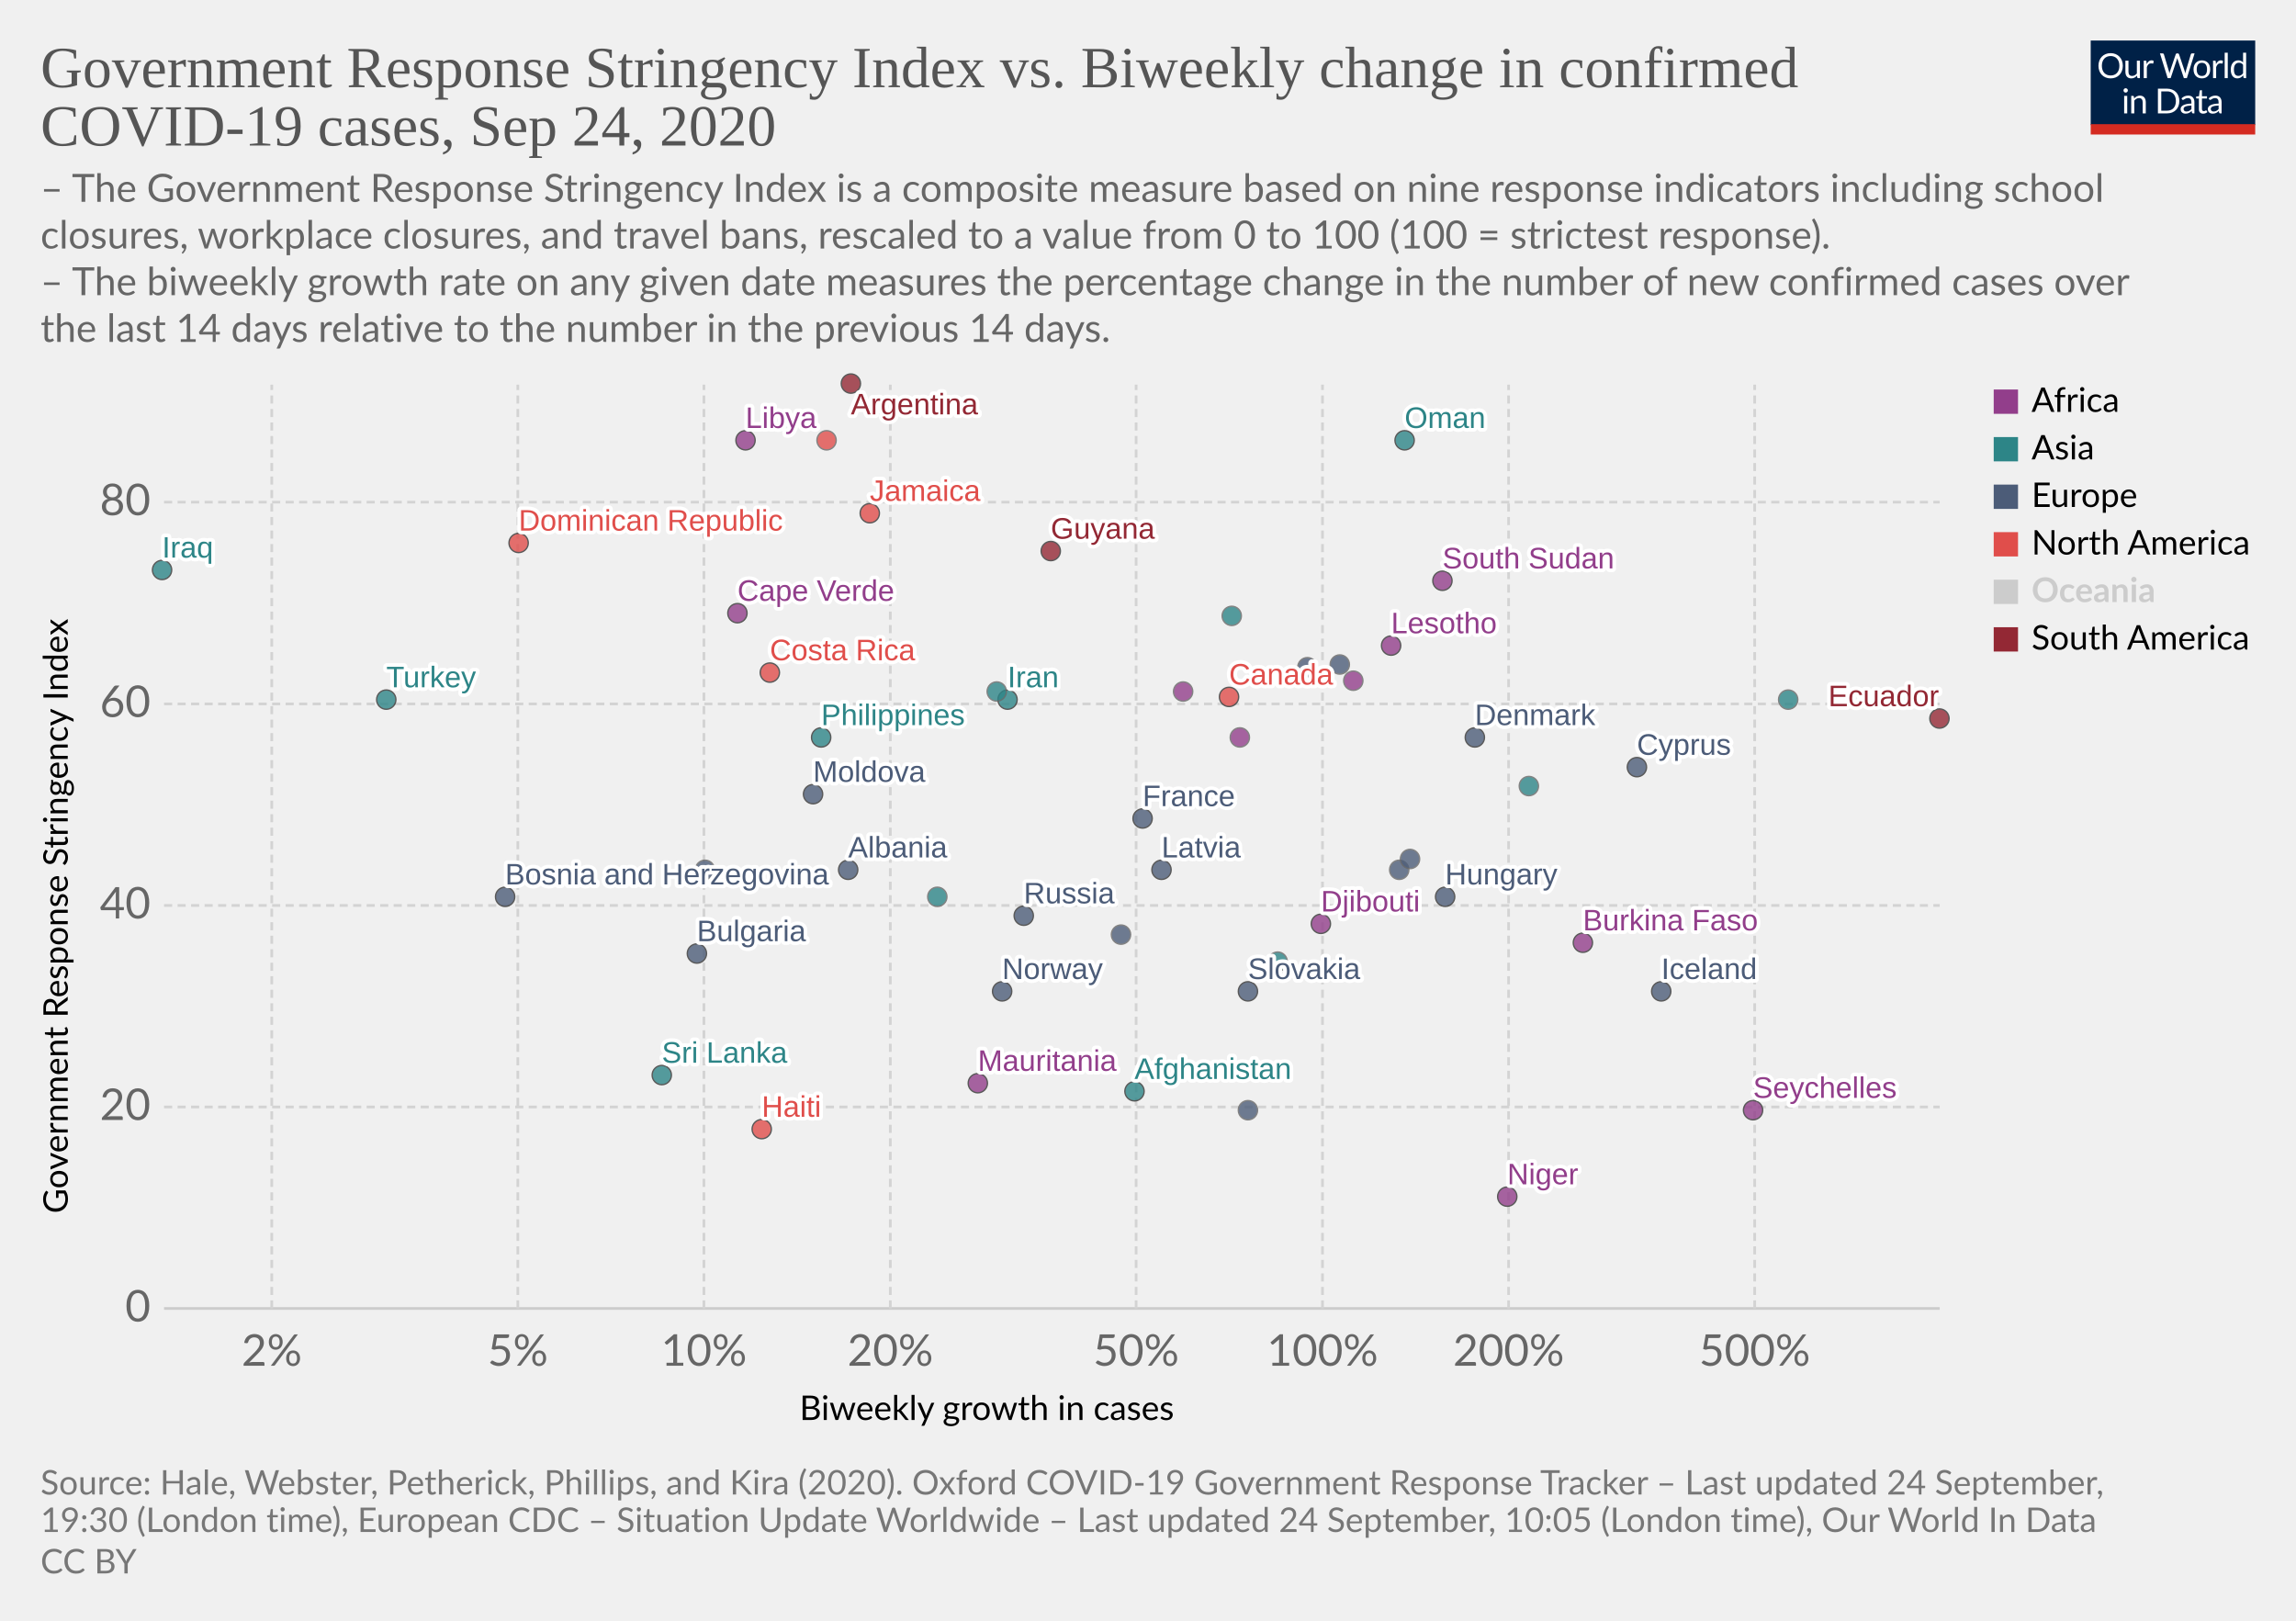
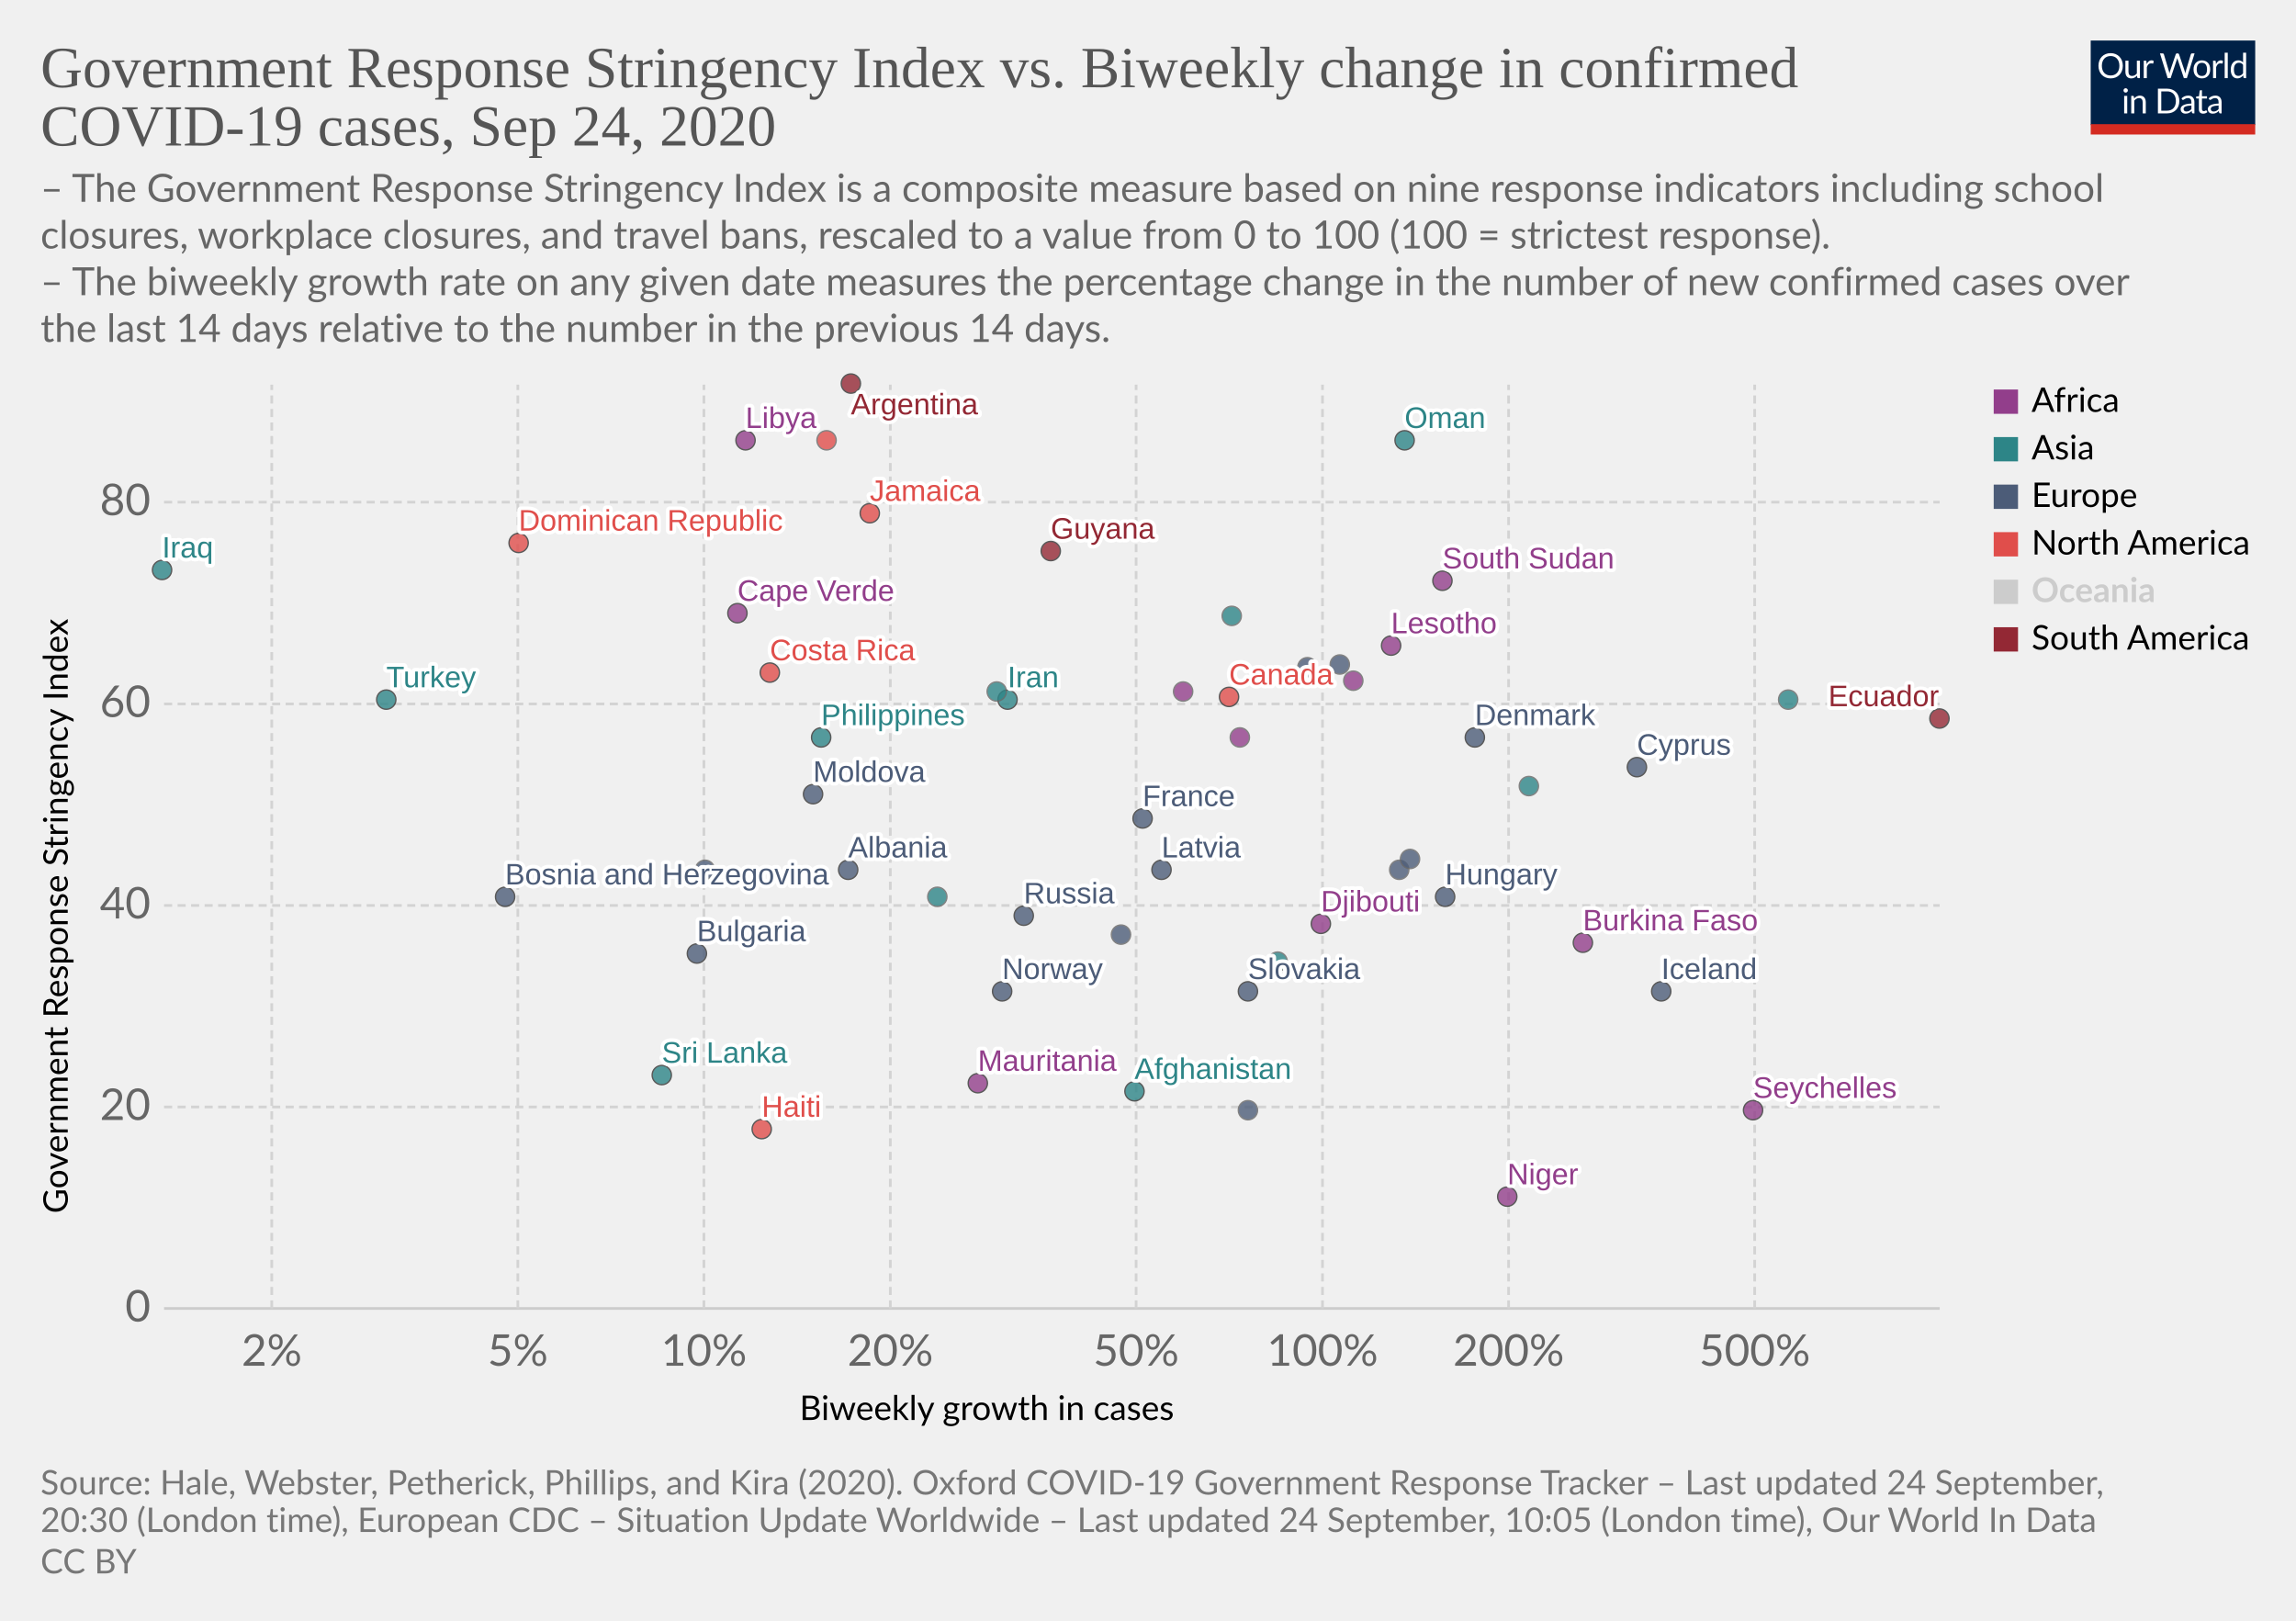
<svg xmlns="http://www.w3.org/2000/svg" version="1.1" style="background-color:#fff;-webkit-font-smoothing:antialiased" width="850" height="600" viewBox="0 0 850 600" font-family="Lato,'Helvetica Neue',Helvetica,Arial,sans-serif" font-size="18" text-rendering="optimizeLegibility">
  <g class="HeaderView">
    <g transform="matrix(.29 0 0 .29 774 15)">
      <svg width="210" height="120" viewBox="0 0 210 120" fill="none">
        <g clip-path="url(#clip0)">
          <path d="M0 0h210v107.89H0V0z" fill="#002147" />
          <path d="M40.98 32.25c0 2.36-.38 4.53-1.12 6.51a14.26 14.26 0 01-8.1 8.4c-1.9.78-4.02 1.17-6.34 1.17a16.6 16.6 0 01-6.33-1.17 14.31 14.31 0 01-8.08-8.4 18.29 18.29 0 01-1.12-6.51c0-2.36.38-4.53 1.12-6.5a14.32 14.32 0 018.07-8.44c1.92-.8 4.03-1.19 6.34-1.19 2.32 0 4.43.4 6.34 1.19 1.92.8 3.56 1.9 4.93 3.34a14.87 14.87 0 013.17 5.1 18.1 18.1 0 011.12 6.5zm-4.38 0c0-1.94-.26-3.68-.8-5.22a10.91 10.91 0 00-2.24-3.89 9.68 9.68 0 00-3.52-2.46 11.95 11.95 0 00-4.62-.86c-1.68 0-3.21.28-4.6.86a9.88 9.88 0 00-3.54 2.46 10.91 10.91 0 00-2.24 3.9c-.53 1.53-.8 3.27-.8 5.2 0 1.94.27 3.68.8 5.22a11.17 11.17 0 002.24 3.9 10.01 10.01 0 003.55 2.44c1.38.56 2.9.83 4.6.83 1.7 0 3.24-.27 4.61-.83a9.8 9.8 0 003.52-2.44 11.17 11.17 0 002.25-3.9c.53-1.54.8-3.28.8-5.21zm26.22-6.54V48H60.5c-.56 0-.9-.27-1.05-.81l-.31-2.4a12.45 12.45 0 01-3.26 2.6c-1.2.64-2.58.96-4.13.96-1.22 0-2.3-.2-3.24-.6a6.52 6.52 0 01-2.33-1.7 7.37 7.37 0 01-1.43-2.67c-.3-1.04-.46-2.2-.46-3.45V25.7h3.91v14.22c0 1.68.38 2.99 1.15 3.91.77.93 1.96 1.39 3.54 1.39 1.16 0 2.24-.27 3.23-.82a10.42 10.42 0 002.8-2.28V25.7h3.91zm8.61 4.47a9.94 9.94 0 012.6-3.56 5.64 5.64 0 013.76-1.3c.47 0 .92.05 1.34.15.44.1.83.27 1.17.49l-.3 2.92c-.09.37-.3.55-.66.55-.2 0-.5-.04-.9-.13a6.21 6.21 0 00-3.24.18c-.54.2-1.03.5-1.47.92-.42.4-.81.9-1.17 1.5-.33.58-.64 1.26-.92 2.02V48H67.7V25.71h2.25c.42 0 .72.08.88.25.16.16.27.44.33.83l.26 3.39zm61.16-13.7L122.75 48h-3.82l-7.99-24.05a21.95 21.95 0 01-.42-1.58 38.36 38.36 0 01-.44 1.58L102.05 48h-3.83L88.4 16.47h3.54c.38 0 .7.1.95.29.26.2.43.43.5.73l6.52 21.9c.1.4.2.83.28 1.28.1.46.2.94.29 1.46l.3-1.46c.12-.47.25-.9.38-1.27l7.41-21.91c.1-.25.26-.48.51-.69.27-.22.58-.33.95-.33h1.23c.38 0 .69.1.92.29.24.2.41.43.53.73l7.4 21.9a28.4 28.4 0 01.68 2.62 29.52 29.52 0 01.52-2.61l6.54-21.91c.07-.27.23-.5.48-.7.27-.21.58-.32.95-.32h3.32zm9.35 8.88c1.63 0 3.1.27 4.4.82a9.43 9.43 0 015.46 5.94c.5 1.4.74 2.98.74 4.73 0 1.76-.25 3.34-.74 4.75a9.43 9.43 0 01-5.46 5.92c-1.3.52-2.77.79-4.4.79-1.64 0-3.12-.27-4.44-.8a9.42 9.42 0 01-3.35-2.3c-.92-1-1.63-2.2-2.13-3.61-.49-1.41-.73-3-.73-4.75s.24-3.33.73-4.73c.5-1.43 1.2-2.64 2.13-3.63a9.4 9.4 0 013.35-2.31c1.32-.55 2.8-.82 4.44-.82zm0 19.89c2.2 0 3.84-.73 4.93-2.2 1.08-1.48 1.63-3.54 1.63-6.18 0-2.66-.55-4.72-1.63-6.2-1.09-1.49-2.73-2.23-4.93-2.23-1.12 0-2.09.2-2.93.57a5.7 5.7 0 00-2.06 1.65 7.5 7.5 0 00-1.24 2.67c-.26 1.04-.4 2.22-.4 3.54 0 2.64.55 4.7 1.64 6.18 1.1 1.47 2.76 2.2 4.99 2.2zm17.97-15.07a9.94 9.94 0 012.6-3.56 5.64 5.64 0 013.76-1.3c.47 0 .91.05 1.34.15.44.1.83.27 1.16.49l-.28 2.92c-.09.37-.31.55-.66.55-.2 0-.5-.04-.9-.13a6.2 6.2 0 00-3.24.18c-.54.2-1.03.5-1.47.92-.43.4-.82.9-1.17 1.5a13.1 13.1 0 00-.92 2.02V48h-3.94V25.71h2.24c.43 0 .72.08.88.25.17.16.28.44.33.83l.27 3.39zm15.04-14.59V48h-3.92V15.6h3.92zm19.55 15.43a6.22 6.22 0 00-2.38-2.05 6.7 6.7 0 00-2.86-.6c-2.07 0-3.66.75-4.77 2.23-1.12 1.48-1.68 3.6-1.68 6.33 0 1.46.13 2.7.38 3.74a7.29 7.29 0 001.1 2.56 4.35 4.35 0 001.78 1.45c.7.3 1.5.46 2.4.46 1.29 0 2.41-.3 3.36-.88a9.6 9.6 0 002.67-2.49V31.02zm3.91-15.43V48h-2.33c-.56 0-.9-.27-1.06-.81l-.35-2.71a12.13 12.13 0 01-3.25 2.77 8.28 8.28 0 01-4.23 1.06 7.31 7.31 0 01-6.14-2.9c-.73-.96-1.3-2.15-1.69-3.57a18.35 18.35 0 01.07-9.48 11.29 11.29 0 011.89-3.7 8.7 8.7 0 017.06-3.34 7.96 7.96 0 016.12 2.62V15.59h3.91zM46.61 70.71V93H42.7V70.71h3.91zm.84-7c0 .39-.08.75-.24 1.09a2.81 2.81 0 01-1.52 1.47 2.67 2.67 0 01-2.16 0 2.9 2.9 0 01-1.45-1.47 2.67 2.67 0 010-2.16c.15-.35.35-.65.6-.9.25-.27.53-.47.85-.62a2.67 2.67 0 012.16 0c.35.15.65.35.9.62.27.25.47.55.62.9.16.34.24.7.24 1.08zm7.97 10.24c.49-.54 1-1.04 1.54-1.48a9.85 9.85 0 013.66-1.84 8.96 8.96 0 015.43.35c.94.4 1.72.97 2.33 1.71a7.36 7.36 0 011.43 2.67c.32 1.04.49 2.19.49 3.45V93h-3.94V78.81c0-1.69-.4-3-1.17-3.92-.76-.93-1.93-1.4-3.5-1.4a6.6 6.6 0 00-3.25.83c-1 .56-1.92 1.31-2.77 2.27V93h-3.94V70.71h2.35c.56 0 .9.28 1.04.82l.3 2.42zm57.7 3.3c0 2.36-.37 4.5-1.11 6.44a14.3 14.3 0 01-3.17 4.98 14.1 14.1 0 01-4.93 3.2c-1.9.76-4.02 1.13-6.33 1.13H85.8V61.47h11.77c2.31 0 4.42.39 6.33 1.15a13.8 13.8 0 018.1 8.18 17.75 17.75 0 011.12 6.45zm-4.37 0c0-1.94-.26-3.67-.8-5.2a10.94 10.94 0 00-2.23-3.87 9.57 9.57 0 00-3.53-2.42 12.23 12.23 0 00-4.61-.83h-7.5v24.62h7.5c1.7 0 3.24-.28 4.61-.84a9.7 9.7 0 003.53-2.4 10.94 10.94 0 002.24-3.87c.53-1.53.8-3.26.8-5.2zm19.8 5.72c-1.8.06-3.34.2-4.62.44-1.26.22-2.3.51-3.1.88-.8.36-1.37.8-1.74 1.3-.35.5-.53 1.05-.53 1.67 0 .58.1 1.1.3 1.52a3 3 0 00.76 1.05c.34.27.73.46 1.17.6.45.11.94.17 1.45.17a7.28 7.28 0 003.5-.81 11.95 11.95 0 002.82-2.2v-4.62zm-12.65-9.11a12.73 12.73 0 013.98-2.66c1.43-.59 3-.88 4.73-.88 1.25 0 2.36.2 3.33.61a6.81 6.81 0 013.94 4.38c.33 1.04.5 2.19.5 3.43V93h-1.74a1.8 1.8 0 01-.88-.18c-.2-.13-.36-.38-.48-.74l-.44-2.12c-.59.55-1.16 1.03-1.72 1.46a9.48 9.48 0 01-3.74 1.7c-.69.15-1.46.23-2.3.23-.87 0-1.69-.12-2.45-.35a5.34 5.34 0 01-3.34-2.93 6.64 6.64 0 01-.49-2.64c0-.88.25-1.72.73-2.53a6.33 6.33 0 012.35-2.17c1.09-.63 2.5-1.15 4.25-1.54 1.75-.41 3.89-.65 6.42-.7v-1.75c0-1.73-.37-3.03-1.12-3.91-.75-.9-1.84-1.34-3.28-1.34-.97 0-1.78.12-2.44.37-.64.23-1.2.5-1.7.81l-1.23.82c-.33.23-.67.35-1 .35-.27 0-.5-.07-.69-.2a2.1 2.1 0 01-.48-.53l-.7-1.25zm27.67 19.5c-1.76 0-3.12-.5-4.07-1.48-.94-.98-1.41-2.4-1.41-4.25V74h-2.68a.9.9 0 01-.6-.2c-.16-.14-.24-.36-.24-.66v-1.56l3.65-.46.9-6.89a.9.9 0 01.29-.52.88.88 0 01.62-.22H142v7.67h6.44V74H142v13.38c0 .94.22 1.63.68 2.09.45.45 1.04.68 1.76.68a3.21 3.21 0 001.85-.53l.55-.35c.16-.12.3-.18.41-.18.2 0 .4.13.55.38l1.15 1.87a7.45 7.45 0 01-2.44 1.5c-.96.35-1.94.52-2.95.52zm19.68-10.4c-1.8.07-3.34.21-4.62.45-1.26.22-2.3.51-3.1.88-.8.36-1.37.8-1.74 1.3-.35.5-.53 1.05-.53 1.67 0 .58.1 1.1.3 1.52.18.42.44.77.76 1.05.34.27.73.46 1.17.6.45.11.94.17 1.45.17a7.3 7.3 0 003.5-.81 12.04 12.04 0 002.82-2.2v-4.62zm-12.65-9.1a12.72 12.72 0 013.99-2.66c1.42-.59 3-.88 4.72-.88 1.25 0 2.36.2 3.33.61a6.81 6.81 0 013.94 4.38c.33 1.04.5 2.19.5 3.43V93h-1.74a1.8 1.8 0 01-.88-.18c-.2-.13-.36-.38-.48-.74l-.44-2.12c-.59.55-1.16 1.03-1.72 1.46a9.48 9.48 0 01-3.74 1.7c-.69.15-1.46.23-2.3.23-.87 0-1.69-.12-2.45-.35a5.33 5.33 0 01-3.34-2.93 6.62 6.62 0 01-.49-2.64c0-.88.25-1.72.73-2.53a6.33 6.33 0 012.35-2.17c1.09-.63 2.5-1.15 4.25-1.54a31.2 31.2 0 016.42-.7v-1.75c0-1.73-.37-3.03-1.12-3.91-.75-.9-1.84-1.34-3.28-1.34-.97 0-1.78.12-2.44.37-.64.23-1.2.5-1.7.81-.46.3-.87.57-1.22.82-.34.23-.68.35-1.02.35-.26 0-.49-.07-.68-.2a1.88 1.88 0 01-.48-.53l-.7-1.25z" fill="#fff" />
          <path fill="#D42B21" d="M0 106.79h210V120H0z" />
        </g>
        <defs>
          <clipPath id="clip0">
            <path fill="#fff" d="M0 0h210v120H0z" />
          </clipPath>
        </defs>
      </svg>
    </g>
    <a href="https://ourworldindata.org/grapher/government-response-stringency-index-vs-biweekly-change-in-confirmed-covid-19-cases?time=latest" target="_blank" font-family="&quot;Playfair Display&quot;,Georgia,&quot;Times New Roman&quot;,serif">
      <text font-size="21.6" x="15" y="32.3" fill="#555">
        <tspan x="15" y="32.28">Government Response Stringency Index vs. Biweekly change in confirmed</tspan>
        <tspan x="15" y="53.88">COVID-19 cases, Sep 24, 2020</tspan>
      </text>
    </a>
    <text font-size="14.4" x="15" y="74.7" fill="#666">
      <tspan x="15" y="74.72">– The Government Response Stringency Index is a composite measure based on nine response indicators including school</tspan>
      <tspan x="15" y="92">closures, workplace closures, and travel bans, rescaled to a value from 0 to 100 (100 = strictest response).</tspan>
      <tspan x="15" y="109.28"> – The biweekly growth rate on any given date measures the percentage change in the number of new confirmed cases over</tspan>
      <tspan x="15" y="126.56">the last 14 days relative to the number in the previous 14 days.</tspan>
    </text>
  </g>
  <g class="ScatterPlot">
    <g class="DualAxisView">
      <g class="HorizontalAxis">
        <text font-size="12.6" x="296" y="525.7">
          <tspan x="295.99" y="525.68">Biweekly growth in cases</tspan>
        </text>
        <text x="100.6" y="505.6" fill="#666" text-anchor="middle" font-size="16.2">2%</text>
        <text x="191.7" y="505.6" fill="#666" text-anchor="middle" font-size="16.2">5%</text>
        <text x="260.6" y="505.6" fill="#666" text-anchor="middle" font-size="16.2">10%</text>
        <text x="329.6" y="505.6" fill="#666" text-anchor="middle" font-size="16.2">20%</text>
        <text x="420.6" y="505.6" fill="#666" text-anchor="middle" font-size="16.2">50%</text>
        <text x="489.6" y="505.6" fill="#666" text-anchor="middle" font-size="16.2">100%</text>
        <text x="558.5" y="505.6" fill="#666" text-anchor="middle" font-size="16.2">200%</text>
        <text x="649.6" y="505.6" fill="#666" text-anchor="middle" font-size="16.2">500%</text>
      </g>
      <g class="VerticalAxis">
        <text font-size="12.6" x="-449.2" y="25.1" transform="rotate(-90)">
          <tspan x="-449.2" y="25.08">Government Response Stringency Index</tspan>
        </text>
        <text x="55.74" y="484.4" fill="#666" dominant-baseline="middle" text-anchor="end" font-size="16.2">0</text>
        <text x="55.74" y="409.8" fill="#666" dominant-baseline="middle" text-anchor="end" font-size="16.2">20</text>
        <text x="55.74" y="335.2" fill="#666" dominant-baseline="middle" text-anchor="end" font-size="16.2">40</text>
        <text x="55.74" y="260.6" fill="#666" dominant-baseline="middle" text-anchor="end" font-size="16.2">60</text>
        <text x="55.74" y="185.9" fill="#666" dominant-baseline="middle" text-anchor="end" font-size="16.2">80</text>
      </g>
      <g class="AxisGridLines horizontalLines">
        <path stroke="#ccc" d="M60.74 484.4h657.35" />
        <path stroke="#d3d3d3" stroke-dasharray="3,2" d="M60.74 409.8h657.35M60.74 335.2h657.35M60.74 260.6h657.35M60.74 185.9h657.35" />
      </g>
      <g class="AxisGridLines verticalLines" stroke="#d3d3d3" stroke-dasharray="3,2">
        <path d="M100.6 484.4v-342M191.7 484.4v-342M260.6 484.4v-342M329.6 484.4v-342M420.6 484.4v-342M489.6 484.4v-342M558.5 484.4v-342M649.6 484.4v-342" />
      </g>
    </g>
    <g class="PointsWithLabels clickable" clip-path="url(#a)" font-family="Arial, sans-serif">
      <path fill="rgba(255,255,255,0)" d="M60.74 142.4h657.35v342H60.74z" />
      <defs>
        <clipPath id="a">
          <path d="M50.74 132.4h677.35v362H50.74z" />
        </clipPath>
      </defs>
      <g class="key-Afghanistan_0">
        <circle cx="420" cy="404" r="3.57" fill="#2D8587" opacity=".8" stroke="#333" stroke-width=".5" />
      </g>
      <g class="key-Argentina_0">
        <circle cx="315" cy="142" r="3.57" fill="#932834" opacity=".8" stroke="#333" stroke-width=".5" />
      </g>
      <g class="key-Bulgaria_0">
        <circle cx="258" cy="353" r="3.57" fill="#4C5C78" opacity=".8" stroke="#333" stroke-width=".5" />
      </g>
      <g class="key-Canada_0">
        <circle cx="455" cy="258" r="3.57" fill="#E04E4B" opacity=".8" stroke="#333" stroke-width=".5" />
      </g>
      <g class="key-Costa-Rica_0">
        <circle cx="285" cy="249" r="3.57" fill="#E04E4B" opacity=".8" stroke="#333" stroke-width=".5" />
      </g>
      <g class="key-South-Sudan_0">
        <circle cx="534" cy="215" r="3.57" fill="#923E8B" opacity=".8" stroke="#333" stroke-width=".5" />
      </g>
      <g class="key-Lesotho_0">
        <circle cx="515" cy="239" r="3.57" fill="#923E8B" opacity=".8" stroke="#333" stroke-width=".5" />
      </g>
      <g class="key-Latvia_0">
        <circle cx="430" cy="322" r="3.57" fill="#4C5C78" opacity=".8" stroke="#333" stroke-width=".5" />
      </g>
      <g class="key-Bosnia-and-Herzegovina_0">
        <circle cx="187" cy="332" r="3.57" fill="#4C5C78" opacity=".8" stroke="#333" stroke-width=".5" />
      </g>
      <g class="key-Moldova_0">
        <circle cx="301" cy="294" r="3.57" fill="#4C5C78" opacity=".8" stroke="#333" stroke-width=".5" />
      </g>
      <g class="key-Albania_0">
        <circle cx="314" cy="322" r="3.57" fill="#4C5C78" opacity=".8" stroke="#333" stroke-width=".5" />
      </g>
      <g class="key-Cyprus_0">
        <circle cx="606" cy="284" r="3.57" fill="#4C5C78" opacity=".8" stroke="#333" stroke-width=".5" />
      </g>
      <g class="key-Burkina-Faso_0">
        <circle cx="586" cy="349" r="3.57" fill="#923E8B" opacity=".8" stroke="#333" stroke-width=".5" />
      </g>
      <g class="key-Cuba_0">
        <circle cx="306" cy="163" r="3.57" fill="#E04E4B" opacity=".8" stroke="#666" stroke-width=".5" />
      </g>
      <g class="key-Denmark_0">
        <circle cx="546" cy="273" r="3.57" fill="#4C5C78" opacity=".8" stroke="#333" stroke-width=".5" />
      </g>
      <g class="key-Dominican-Republic_0">
        <circle cx="192" cy="201" r="3.57" fill="#E04E4B" opacity=".8" stroke="#333" stroke-width=".5" />
      </g>
      <g class="key-Ecuador_0">
        <circle cx="718" cy="266" r="3.57" fill="#932834" opacity=".8" stroke="#333" stroke-width=".5" />
      </g>
      <g class="key-France_0">
        <circle cx="423" cy="303" r="3.57" fill="#4C5C78" opacity=".8" stroke="#333" stroke-width=".5" />
      </g>
      <g class="key-United-Kingdom_0">
        <circle cx="496" cy="246" r="3.57" fill="#4C5C78" opacity=".8" stroke="#666" stroke-width=".5" />
      </g>
      <g class="key-Georgia_0">
        <circle cx="662" cy="259" r="3.57" fill="#2D8587" opacity=".8" stroke="#666" stroke-width=".5" />
      </g>
      <g class="key-Guyana_0">
        <circle cx="389" cy="204" r="3.57" fill="#932834" opacity=".8" stroke="#333" stroke-width=".5" />
      </g>
      <g class="key-Hungary_0">
        <circle cx="535" cy="332" r="3.57" fill="#4C5C78" opacity=".8" stroke="#333" stroke-width=".5" />
      </g>
      <g class="key-Ireland_0">
        <circle cx="484" cy="247" r="3.57" fill="#4C5C78" opacity=".8" stroke="#666" stroke-width=".5" />
      </g>
      <g class="key-Iran_0">
        <circle cx="373" cy="259" r="3.57" fill="#2D8587" opacity=".8" stroke="#333" stroke-width=".5" />
      </g>
      <g class="key-Iraq_0">
        <circle cx="60" cy="211" r="3.57" fill="#2D8587" opacity=".8" stroke="#333" stroke-width=".5" />
      </g>
      <g class="key-Iceland_0">
        <circle cx="615" cy="367" r="3.57" fill="#4C5C78" opacity=".8" stroke="#333" stroke-width=".5" />
      </g>
      <g class="key-Philippines_0">
        <circle cx="304" cy="273" r="3.57" fill="#2D8587" opacity=".8" stroke="#333" stroke-width=".5" />
      </g>
      <g class="key-Russia_0">
        <circle cx="379" cy="339" r="3.57" fill="#4C5C78" opacity=".8" stroke="#333" stroke-width=".5" />
      </g>
      <g class="key-Slovakia_0">
        <circle cx="462" cy="367" r="3.57" fill="#4C5C78" opacity=".8" stroke="#333" stroke-width=".5" />
      </g>
      <g class="key-Slovenia_0">
        <circle cx="518" cy="322" r="3.57" fill="#4C5C78" opacity=".8" stroke="#666" stroke-width=".5" />
      </g>
      <g class="key-Sweden_0">
        <circle cx="415" cy="346" r="3.57" fill="#4C5C78" opacity=".8" stroke="#666" stroke-width=".5" />
      </g>
      <g class="key-Thailand_0">
        <circle cx="347" cy="332" r="3.57" fill="#2D8587" opacity=".8" stroke="#666" stroke-width=".5" />
      </g>
      <g class="key-Haiti_0">
        <circle cx="282" cy="418" r="3.57" fill="#E04E4B" opacity=".8" stroke="#333" stroke-width=".5" />
      </g>
      <g class="key-Cape-Verde_0">
        <circle cx="273" cy="227" r="3.57" fill="#923E8B" opacity=".8" stroke="#333" stroke-width=".5" />
      </g>
      <g class="key-Niger_0">
        <circle cx="558" cy="443" r="3.57" fill="#923E8B" opacity=".8" stroke="#333" stroke-width=".5" />
      </g>
      <g class="key-Mozambique_0">
        <circle cx="501" cy="252" r="3.57" fill="#923E8B" opacity=".8" stroke="#666" stroke-width=".5" />
      </g>
      <g class="key-Libya_0">
        <circle cx="276" cy="163" r="3.57" fill="#923E8B" opacity=".8" stroke="#333" stroke-width=".5" />
      </g>
      <g class="key-Israel_0">
        <circle cx="473" cy="356" r="3.57" fill="#2D8587" opacity=".8" stroke="#666" stroke-width=".5" />
      </g>
      <g class="key-Italy_0">
        <circle cx="261" cy="322" r="3.57" fill="#4C5C78" opacity=".8" stroke="#666" stroke-width=".5" />
      </g>
      <g class="key-Lebanon_0">
        <circle cx="369" cy="256" r="3.57" fill="#2D8587" opacity=".8" stroke="#666" stroke-width=".5" />
      </g>
      <g class="key-Sri-Lanka_0">
        <circle cx="245" cy="398" r="3.57" fill="#2D8587" opacity=".8" stroke="#333" stroke-width=".5" />
      </g>
      <g class="key-Lithuania_0">
        <circle cx="462" cy="411" r="3.57" fill="#4C5C78" opacity=".8" stroke="#666" stroke-width=".5" />
      </g>
      <g class="key-Malaysia_0">
        <circle cx="566" cy="291" r="3.57" fill="#2D8587" opacity=".8" stroke="#666" stroke-width=".5" />
      </g>
      <g class="key-Netherlands_0">
        <circle cx="522" cy="318" r="3.57" fill="#4C5C78" opacity=".8" stroke="#666" stroke-width=".5" />
      </g>
      <g class="key-Norway_0">
        <circle cx="371" cy="367" r="3.57" fill="#4C5C78" opacity=".8" stroke="#333" stroke-width=".5" />
      </g>
      <g class="key-Oman_0">
        <circle cx="520" cy="163" r="3.57" fill="#2D8587" opacity=".8" stroke="#333" stroke-width=".5" />
      </g>
      <g class="key-Jamaica_0">
        <circle cx="322" cy="190" r="3.57" fill="#E04E4B" opacity=".8" stroke="#333" stroke-width=".5" />
      </g>
      <g class="key-Turkey_0">
        <circle cx="143" cy="259" r="3.57" fill="#2D8587" opacity=".8" stroke="#333" stroke-width=".5" />
      </g>
      <g class="key-Mauritania_0">
        <circle cx="362" cy="401" r="3.57" fill="#923E8B" opacity=".8" stroke="#333" stroke-width=".5" />
      </g>
      <g class="key-Seychelles_0">
        <circle cx="649" cy="411" r="3.57" fill="#923E8B" opacity=".8" stroke="#333" stroke-width=".5" />
      </g>
      <g class="key-Central-African-Republic_0">
        <circle cx="459" cy="273" r="3.57" fill="#923E8B" opacity=".8" stroke="#666" stroke-width=".5" />
      </g>
      <g class="key-Uzbekistan_0">
        <circle cx="456" cy="228" r="3.57" fill="#2D8587" opacity=".8" stroke="#666" stroke-width=".5" />
      </g>
      <g class="key-Liberia_0">
        <circle cx="438" cy="256" r="3.57" fill="#923E8B" opacity=".8" stroke="#666" stroke-width=".5" />
      </g>
      <g class="key-Djibouti_0">
        <circle cx="489" cy="342" r="3.57" fill="#923E8B" opacity=".8" stroke="#333" stroke-width=".5" />
      </g>
      <g class="backgroundLabels" fill="#333" font-size="11" font-weight="400">
        <text x="420" y="399.43" fill="#fff" stroke="#fff" stroke-linecap="round" stroke-linejoin="round" stroke-width=".25em">Afghanistan</text>
        <text x="420" y="399.43" fill="#2D8587">Afghanistan</text>
        <text x="315" y="153.4" fill="#fff" stroke="#fff" stroke-linecap="round" stroke-linejoin="round" stroke-width=".25em">Argentina</text>
        <text x="315" y="153.4" fill="#932834">Argentina</text>
        <text x="258" y="348.43" fill="#fff" stroke="#fff" stroke-linecap="round" stroke-linejoin="round" stroke-width=".25em">Bulgaria</text>
        <text x="258" y="348.43" fill="#4C5C78">Bulgaria</text>
        <text x="455" y="253.43" fill="#fff" stroke="#fff" stroke-linecap="round" stroke-linejoin="round" stroke-width=".25em">Canada</text>
        <text x="455" y="253.43" fill="#E04E4B">Canada</text>
        <text x="285" y="244.43" fill="#fff" stroke="#fff" stroke-linecap="round" stroke-linejoin="round" stroke-width=".25em">Costa Rica</text>
        <text x="285" y="244.43" fill="#E04E4B">Costa Rica</text>
        <text x="534" y="210.43" fill="#fff" stroke="#fff" stroke-linecap="round" stroke-linejoin="round" stroke-width=".25em">South Sudan</text>
        <text x="534" y="210.43" fill="#923E8B">South Sudan</text>
        <text x="515" y="234.43" fill="#fff" stroke="#fff" stroke-linecap="round" stroke-linejoin="round" stroke-width=".25em">Lesotho</text>
        <text x="515" y="234.43" fill="#923E8B">Lesotho</text>
        <text x="430" y="317.43" fill="#fff" stroke="#fff" stroke-linecap="round" stroke-linejoin="round" stroke-width=".25em">Latvia</text>
        <text x="430" y="317.43" fill="#4C5C78">Latvia</text>
        <text x="187" y="327.43" fill="#fff" stroke="#fff" stroke-linecap="round" stroke-linejoin="round" stroke-width=".25em">Bosnia and Herzegovina</text>
        <text x="187" y="327.43" fill="#4C5C78">Bosnia and Herzegovina</text>
        <text x="301" y="289.43" fill="#fff" stroke="#fff" stroke-linecap="round" stroke-linejoin="round" stroke-width=".25em">Moldova</text>
        <text x="301" y="289.43" fill="#4C5C78">Moldova</text>
        <text x="314" y="317.43" fill="#fff" stroke="#fff" stroke-linecap="round" stroke-linejoin="round" stroke-width=".25em">Albania</text>
        <text x="314" y="317.43" fill="#4C5C78">Albania</text>
        <text x="606" y="279.43" fill="#fff" stroke="#fff" stroke-linecap="round" stroke-linejoin="round" stroke-width=".25em">Cyprus</text>
        <text x="606" y="279.43" fill="#4C5C78">Cyprus</text>
        <text x="586" y="344.43" fill="#fff" stroke="#fff" stroke-linecap="round" stroke-linejoin="round" stroke-width=".25em">Burkina Faso</text>
        <text x="586" y="344.43" fill="#923E8B">Burkina Faso</text>
        <text x="546" y="268.43" fill="#fff" stroke="#fff" stroke-linecap="round" stroke-linejoin="round" stroke-width=".25em">Denmark</text>
        <text x="546" y="268.43" fill="#4C5C78">Denmark</text>
        <text x="192" y="196.43" fill="#fff" stroke="#fff" stroke-linecap="round" stroke-linejoin="round" stroke-width=".25em">Dominican Republic</text>
        <text x="192" y="196.43" fill="#E04E4B">Dominican Republic</text>
        <text x="676.86" y="261.43" fill="#fff" stroke="#fff" stroke-linecap="round" stroke-linejoin="round" stroke-width=".25em">Ecuador</text>
        <text x="676.86" y="261.43" fill="#932834">Ecuador</text>
        <text x="423" y="298.43" fill="#fff" stroke="#fff" stroke-linecap="round" stroke-linejoin="round" stroke-width=".25em">France</text>
        <text x="423" y="298.43" fill="#4C5C78">France</text>
        <text x="389" y="199.43" fill="#fff" stroke="#fff" stroke-linecap="round" stroke-linejoin="round" stroke-width=".25em">Guyana</text>
        <text x="389" y="199.43" fill="#932834">Guyana</text>
        <text x="535" y="327.43" fill="#fff" stroke="#fff" stroke-linecap="round" stroke-linejoin="round" stroke-width=".25em">Hungary</text>
        <text x="535" y="327.43" fill="#4C5C78">Hungary</text>
        <text x="373" y="254.43" fill="#fff" stroke="#fff" stroke-linecap="round" stroke-linejoin="round" stroke-width=".25em">Iran</text>
        <text x="373" y="254.43" fill="#2D8587">Iran</text>
        <text x="60" y="206.43" fill="#fff" stroke="#fff" stroke-linecap="round" stroke-linejoin="round" stroke-width=".25em">Iraq</text>
        <text x="60" y="206.43" fill="#2D8587">Iraq</text>
        <text x="615" y="362.43" fill="#fff" stroke="#fff" stroke-linecap="round" stroke-linejoin="round" stroke-width=".25em">Iceland</text>
        <text x="615" y="362.43" fill="#4C5C78">Iceland</text>
        <text x="304" y="268.43" fill="#fff" stroke="#fff" stroke-linecap="round" stroke-linejoin="round" stroke-width=".25em">Philippines</text>
        <text x="304" y="268.43" fill="#2D8587">Philippines</text>
        <text x="379" y="334.43" fill="#fff" stroke="#fff" stroke-linecap="round" stroke-linejoin="round" stroke-width=".25em">Russia</text>
        <text x="379" y="334.43" fill="#4C5C78">Russia</text>
        <text x="462" y="362.43" fill="#fff" stroke="#fff" stroke-linecap="round" stroke-linejoin="round" stroke-width=".25em">Slovakia</text>
        <text x="462" y="362.43" fill="#4C5C78">Slovakia</text>
        <text x="282" y="413.43" fill="#fff" stroke="#fff" stroke-linecap="round" stroke-linejoin="round" stroke-width=".25em">Haiti</text>
        <text x="282" y="413.43" fill="#E04E4B">Haiti</text>
        <text x="273" y="222.43" fill="#fff" stroke="#fff" stroke-linecap="round" stroke-linejoin="round" stroke-width=".25em">Cape Verde</text>
        <text x="273" y="222.43" fill="#923E8B">Cape Verde</text>
        <text x="558" y="438.43" fill="#fff" stroke="#fff" stroke-linecap="round" stroke-linejoin="round" stroke-width=".25em">Niger</text>
        <text x="558" y="438.43" fill="#923E8B">Niger</text>
        <text x="276" y="158.43" fill="#fff" stroke="#fff" stroke-linecap="round" stroke-linejoin="round" stroke-width=".25em">Libya</text>
        <text x="276" y="158.43" fill="#923E8B">Libya</text>
        <text x="245" y="393.43" fill="#fff" stroke="#fff" stroke-linecap="round" stroke-linejoin="round" stroke-width=".25em">Sri Lanka</text>
        <text x="245" y="393.43" fill="#2D8587">Sri Lanka</text>
        <text x="371" y="362.43" fill="#fff" stroke="#fff" stroke-linecap="round" stroke-linejoin="round" stroke-width=".25em">Norway</text>
        <text x="371" y="362.43" fill="#4C5C78">Norway</text>
        <text x="520" y="158.43" fill="#fff" stroke="#fff" stroke-linecap="round" stroke-linejoin="round" stroke-width=".25em">Oman</text>
        <text x="520" y="158.43" fill="#2D8587">Oman</text>
        <text x="322" y="185.43" fill="#fff" stroke="#fff" stroke-linecap="round" stroke-linejoin="round" stroke-width=".25em">Jamaica</text>
        <text x="322" y="185.43" fill="#E04E4B">Jamaica</text>
        <text x="143" y="254.43" fill="#fff" stroke="#fff" stroke-linecap="round" stroke-linejoin="round" stroke-width=".25em">Turkey</text>
        <text x="143" y="254.43" fill="#2D8587">Turkey</text>
        <text x="362" y="396.43" fill="#fff" stroke="#fff" stroke-linecap="round" stroke-linejoin="round" stroke-width=".25em">Mauritania</text>
        <text x="362" y="396.43" fill="#923E8B">Mauritania</text>
        <text x="649" y="406.43" fill="#fff" stroke="#fff" stroke-linecap="round" stroke-linejoin="round" stroke-width=".25em">Seychelles</text>
        <text x="649" y="406.43" fill="#923E8B">Seychelles</text>
        <text x="489" y="337.43" fill="#fff" stroke="#fff" stroke-linecap="round" stroke-linejoin="round" stroke-width=".25em">Djibouti</text>
        <text x="489" y="337.43" fill="#923E8B">Djibouti</text>
      </g>
    </g>
    <g class="ScatterColorLegend clickable" cursor="pointer">
      <g class="legendMark">
        <path fill="#923E8B" d="M738.09 144.2h9v9h-9z" />
        <text font-size="12.6" x="752.1" y="152.5">
          <tspan x="752.09" y="152.48">Africa</tspan>
        </text>
      </g>
      <g class="legendMark">
        <path fill="#2D8587" d="M738.09 161.8h9v9h-9z" />
        <text font-size="12.6" x="752.1" y="170.1">
          <tspan x="752.09" y="170.08">Asia</tspan>
        </text>
      </g>
      <g class="legendMark">
        <path fill="#4C5C78" d="M738.09 179.4h9v9h-9z" />
        <text font-size="12.6" x="752.1" y="187.7">
          <tspan x="752.09" y="187.68">Europe</tspan>
        </text>
      </g>
      <g class="legendMark">
        <path fill="#E04E4B" d="M738.09 197h9v9h-9z" />
        <text font-size="12.6" x="752.1" y="205.3">
          <tspan x="752.09" y="205.28">North America</tspan>
        </text>
      </g>
      <g class="legendMark" fill="#ccc">
        <path d="M738.09 214.6h9v9h-9z" />
        <text font-size="12.6" x="752.1" y="222.9" font-weight="700">
          <tspan x="752.09" y="222.88">Oceania</tspan>
        </text>
      </g>
      <g class="legendMark">
        <path fill="#932834" d="M738.09 232.2h9v9h-9z" />
        <text font-size="12.6" x="752.1" y="240.5">
          <tspan x="752.09" y="240.48">South America</tspan>
        </text>
      </g>
    </g>
  </g>
  <g class="SourcesFooter" fill="#777">
    <g class="clickable" fill="#777">
      <text font-size="12.6" x="15" y="553.3">
        <tspan x="15" y="553.28">Source: Hale, Webster, Petherick, Phillips, and Kira (2020). Oxford COVID-19 Government Response Tracker – Last updated 24 September,</tspan>
-         <tspan x="15" y="567.14">19:30 (London time), European CDC – Situation Update Worldwide – Last updated 24 September, 10:05 (London time), Our World In Data</tspan>
+         <tspan x="15" y="567.14">20:30 (London time), European CDC – Situation Update Worldwide – Last updated 24 September, 10:05 (London time), Our World In Data</tspan>
      </text>
    </g>
    <text font-size="12.6" x="15" y="582.5">
      <tspan x="15" y="582.48">
        <a class="cclogo" href="http://creativecommons.org/licenses/by/4.0/deed.en_US" target="_blank" fill="#777">CC BY</a>
      </tspan>
    </text>
  </g>
</svg>
